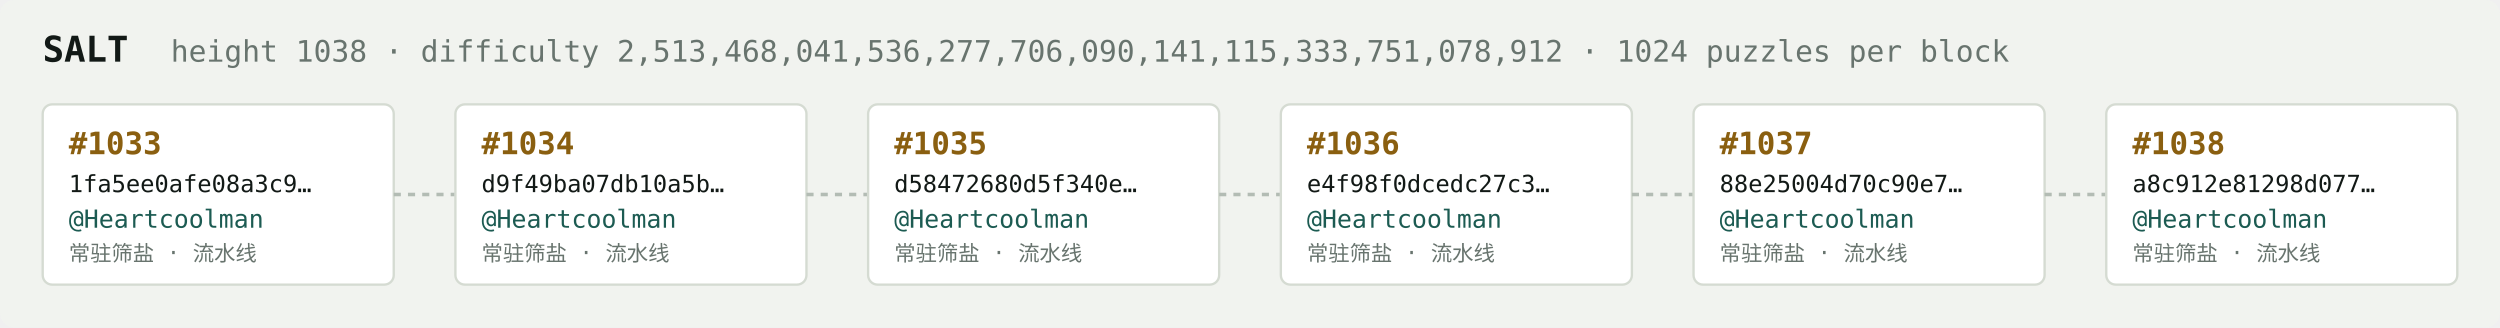
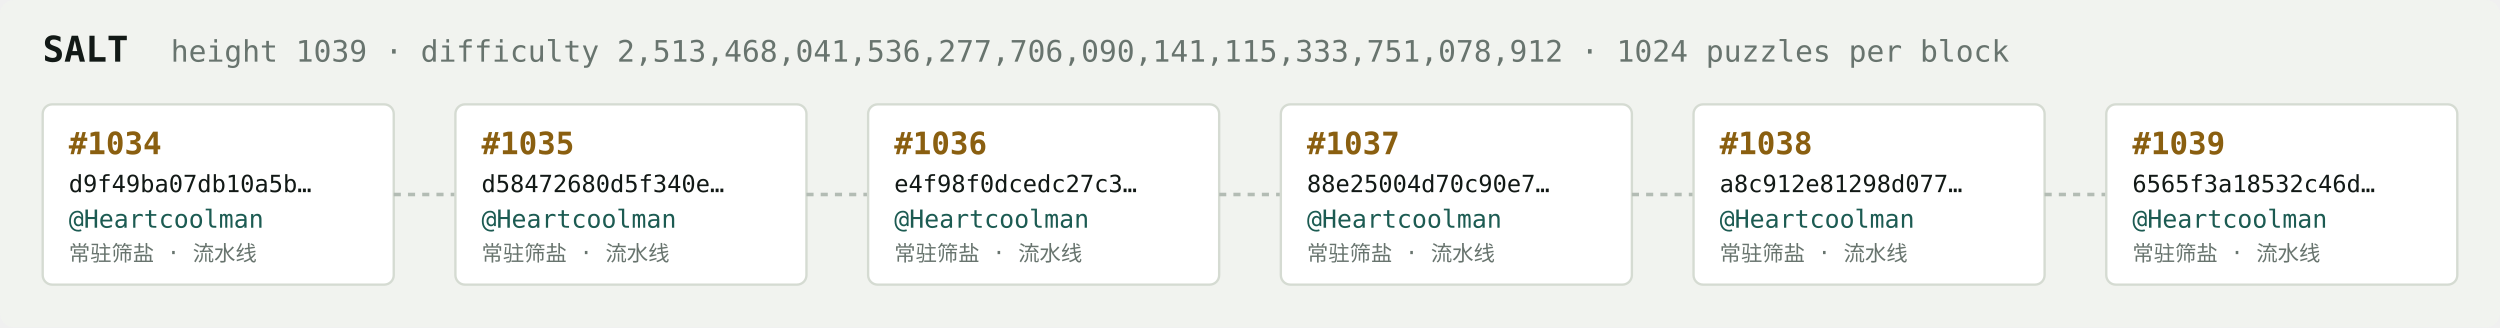
<svg xmlns="http://www.w3.org/2000/svg" width="1054" height="138" viewBox="0 0 1054 138" font-family="ui-monospace,SFMono-Regular,Menlo,monospace">
  <rect fill="#f1f3ef" width="1054" height="138" rx="6" />
  <text x="18" y="26" fill="#121916" font-size="15" font-weight="700">SALT</text>
-   <text x="72" y="26" fill="#68746e" font-size="12.5">height 1038 · difficulty 2,513,468,041,536,277,706,090,141,115,333,751,078,912 · 1024 puzzles per block</text>
+   <text x="72" y="26" fill="#68746e" font-size="12.5">height 1039 · difficulty 2,513,468,041,536,277,706,090,141,115,333,751,078,912 · 1024 puzzles per block</text>
  <rect x="18" y="44" width="148" height="76" rx="4" fill="#ffffff" stroke="#d5dbd2" stroke-width="1" />
-   <text x="29" y="65" fill="#8a5f10" font-size="13" font-weight="700">#1033</text>
-   <text x="29" y="81" fill="#121916" font-size="10">1fa5ee0afe08a3c9…</text>
+   <text x="29" y="65" fill="#8a5f10" font-size="13" font-weight="700">#1034</text>
+   <text x="29" y="81" fill="#121916" font-size="10">d9f49ba07db10a5b…</text>
  <text x="29" y="96" fill="#1c5b52" font-size="10.5">@Heartcoolman</text>
  <text x="29" y="110" fill="#68746e" font-size="9">常驻筛盐 · 流水线</text>
  <line x1="166" y1="82.0" x2="192" y2="82.0" stroke="#b3bcb4" stroke-width="1.5" stroke-dasharray="3 3" />
  <rect x="192" y="44" width="148" height="76" rx="4" fill="#ffffff" stroke="#d5dbd2" stroke-width="1" />
-   <text x="203" y="65" fill="#8a5f10" font-size="13" font-weight="700">#1034</text>
-   <text x="203" y="81" fill="#121916" font-size="10">d9f49ba07db10a5b…</text>
+   <text x="203" y="65" fill="#8a5f10" font-size="13" font-weight="700">#1035</text>
+   <text x="203" y="81" fill="#121916" font-size="10">d58472680d5f340e…</text>
  <text x="203" y="96" fill="#1c5b52" font-size="10.5">@Heartcoolman</text>
  <text x="203" y="110" fill="#68746e" font-size="9">常驻筛盐 · 流水线</text>
  <line x1="340" y1="82.0" x2="366" y2="82.0" stroke="#b3bcb4" stroke-width="1.5" stroke-dasharray="3 3" />
  <rect x="366" y="44" width="148" height="76" rx="4" fill="#ffffff" stroke="#d5dbd2" stroke-width="1" />
-   <text x="377" y="65" fill="#8a5f10" font-size="13" font-weight="700">#1035</text>
-   <text x="377" y="81" fill="#121916" font-size="10">d58472680d5f340e…</text>
+   <text x="377" y="65" fill="#8a5f10" font-size="13" font-weight="700">#1036</text>
+   <text x="377" y="81" fill="#121916" font-size="10">e4f98f0dcedc27c3…</text>
  <text x="377" y="96" fill="#1c5b52" font-size="10.5">@Heartcoolman</text>
  <text x="377" y="110" fill="#68746e" font-size="9">常驻筛盐 · 流水线</text>
  <line x1="514" y1="82.0" x2="540" y2="82.0" stroke="#b3bcb4" stroke-width="1.5" stroke-dasharray="3 3" />
  <rect x="540" y="44" width="148" height="76" rx="4" fill="#ffffff" stroke="#d5dbd2" stroke-width="1" />
-   <text x="551" y="65" fill="#8a5f10" font-size="13" font-weight="700">#1036</text>
-   <text x="551" y="81" fill="#121916" font-size="10">e4f98f0dcedc27c3…</text>
+   <text x="551" y="65" fill="#8a5f10" font-size="13" font-weight="700">#1037</text>
+   <text x="551" y="81" fill="#121916" font-size="10">88e25004d70c90e7…</text>
  <text x="551" y="96" fill="#1c5b52" font-size="10.5">@Heartcoolman</text>
  <text x="551" y="110" fill="#68746e" font-size="9">常驻筛盐 · 流水线</text>
  <line x1="688" y1="82.0" x2="714" y2="82.0" stroke="#b3bcb4" stroke-width="1.5" stroke-dasharray="3 3" />
  <rect x="714" y="44" width="148" height="76" rx="4" fill="#ffffff" stroke="#d5dbd2" stroke-width="1" />
-   <text x="725" y="65" fill="#8a5f10" font-size="13" font-weight="700">#1037</text>
-   <text x="725" y="81" fill="#121916" font-size="10">88e25004d70c90e7…</text>
+   <text x="725" y="65" fill="#8a5f10" font-size="13" font-weight="700">#1038</text>
+   <text x="725" y="81" fill="#121916" font-size="10">a8c912e81298d077…</text>
  <text x="725" y="96" fill="#1c5b52" font-size="10.5">@Heartcoolman</text>
  <text x="725" y="110" fill="#68746e" font-size="9">常驻筛盐 · 流水线</text>
  <line x1="862" y1="82.0" x2="888" y2="82.0" stroke="#b3bcb4" stroke-width="1.5" stroke-dasharray="3 3" />
  <rect x="888" y="44" width="148" height="76" rx="4" fill="#ffffff" stroke="#d5dbd2" stroke-width="1" />
-   <text x="899" y="65" fill="#8a5f10" font-size="13" font-weight="700">#1038</text>
-   <text x="899" y="81" fill="#121916" font-size="10">a8c912e81298d077…</text>
+   <text x="899" y="65" fill="#8a5f10" font-size="13" font-weight="700">#1039</text>
+   <text x="899" y="81" fill="#121916" font-size="10">6565f3a18532c46d…</text>
  <text x="899" y="96" fill="#1c5b52" font-size="10.5">@Heartcoolman</text>
  <text x="899" y="110" fill="#68746e" font-size="9">常驻筛盐 · 流水线</text>
</svg>
